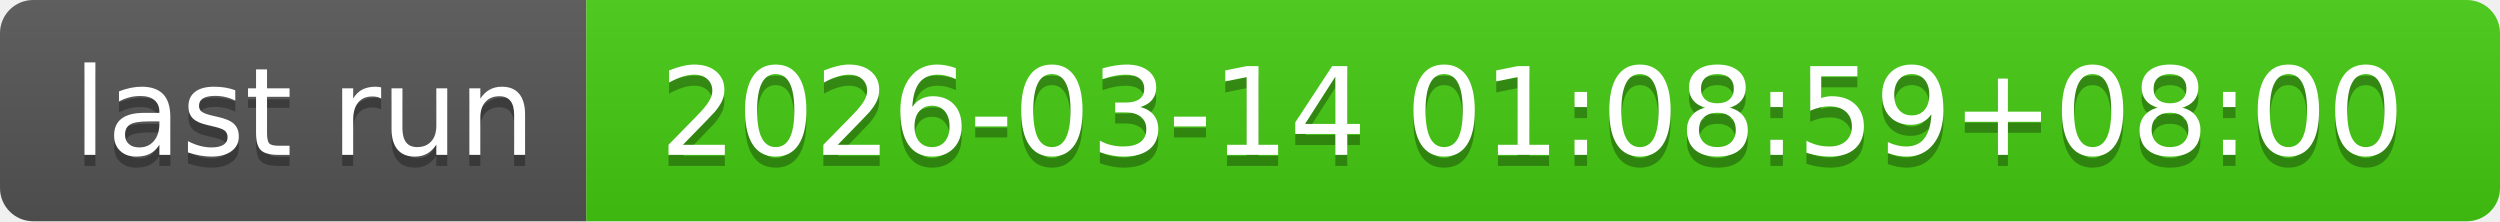
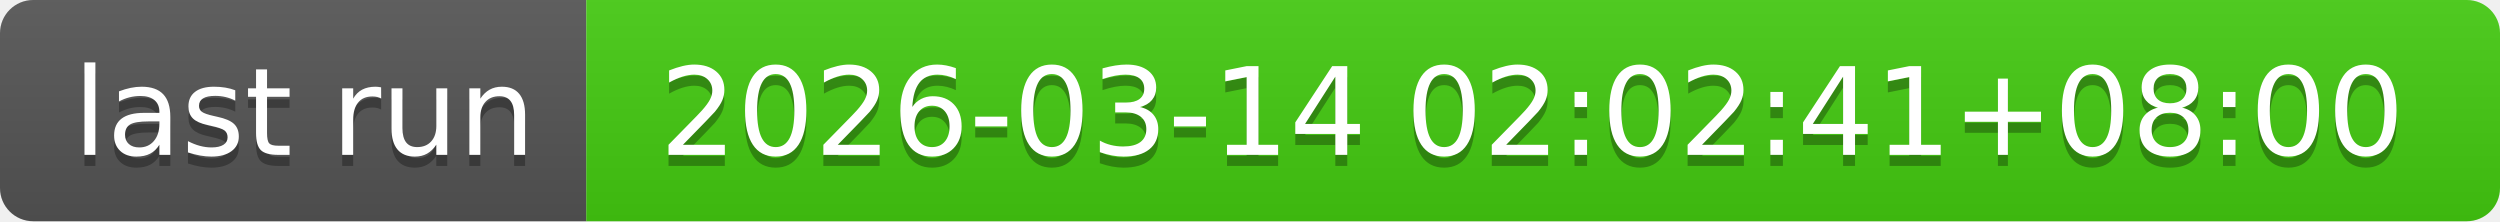
- <svg xmlns="http://www.w3.org/2000/svg" width="226" height="20" role="img" aria-label="last run: 2026-03-14 01:08:59+08:00">
+ <svg xmlns="http://www.w3.org/2000/svg" width="226" height="20" role="img" aria-label="last run: 2026-03-14 02:02:41+08:00">
  <linearGradient id="s" x2="0" y2="100%">
    <stop offset="0" stop-color="#bbb" stop-opacity=".1" />
    <stop offset="1" stop-opacity=".1" />
  </linearGradient>
  <clipPath id="r">
    <rect width="226" height="20" rx="3" fill="#fff" />
  </clipPath>
  <g clip-path="url(#r)">
    <rect width="53" height="20" fill="#555" />
    <rect x="53" width="173" height="20" fill="#4c1" />
    <rect width="226" height="20" fill="url(#s)" />
  </g>
  <g fill="#fff" text-anchor="middle" font-family="Verdana,Geneva,DejaVu Sans,sans-serif" text-rendering="geometricPrecision" font-size="110">
    <text aria-hidden="true" x="275" y="150" fill="#010101" fill-opacity=".3" transform="scale(.1)" textLength="430">last run</text>
    <text x="275" y="140" transform="scale(.1)" fill="#fff" textLength="430">last run</text>
-     <text aria-hidden="true" x="1385" y="150" fill="#010101" fill-opacity=".3" transform="scale(.1)" textLength="1630">2026-03-14 01:08:59+08:00</text>
-     <text x="1385" y="140" transform="scale(.1)" fill="#fff" textLength="1630">2026-03-14 01:08:59+08:00</text>
+     <text aria-hidden="true" x="1385" y="150" fill="#010101" fill-opacity=".3" transform="scale(.1)" textLength="1630">2026-03-14 02:02:41+08:00</text>
+     <text x="1385" y="140" transform="scale(.1)" fill="#fff" textLength="1630">2026-03-14 02:02:41+08:00</text>
  </g>
</svg>
